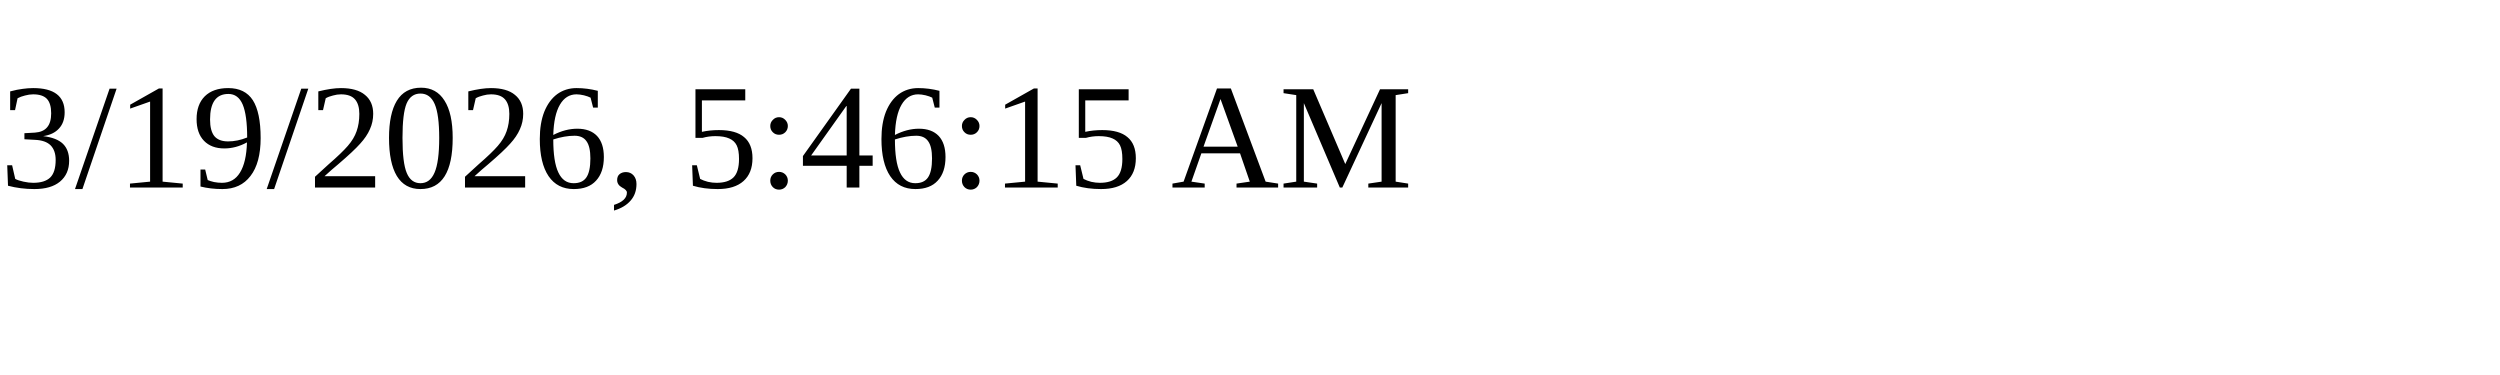
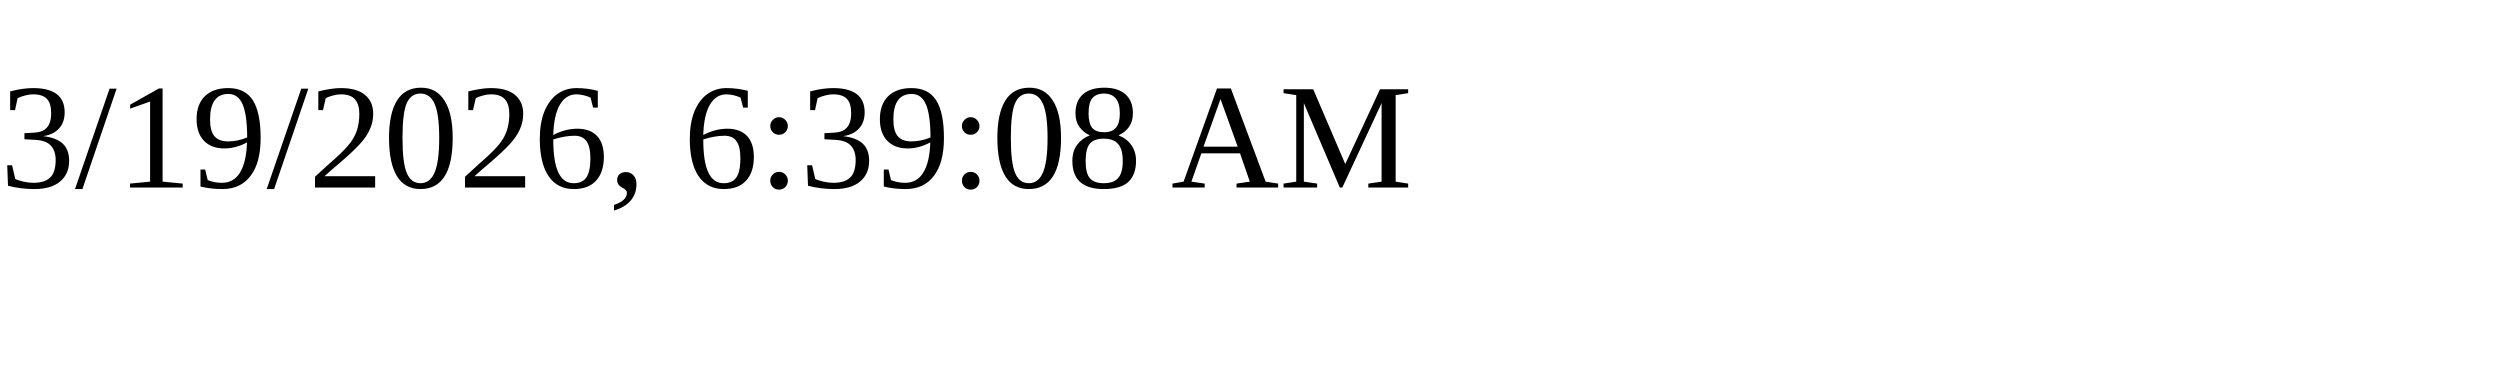
<svg xmlns="http://www.w3.org/2000/svg" height="30" width="200">
-   <text x="0" y="15">3/19/2026, 5:46:15 AM</text>
+   <text x="0" y="15">3/19/2026, 6:39:08 AM</text>
</svg>
